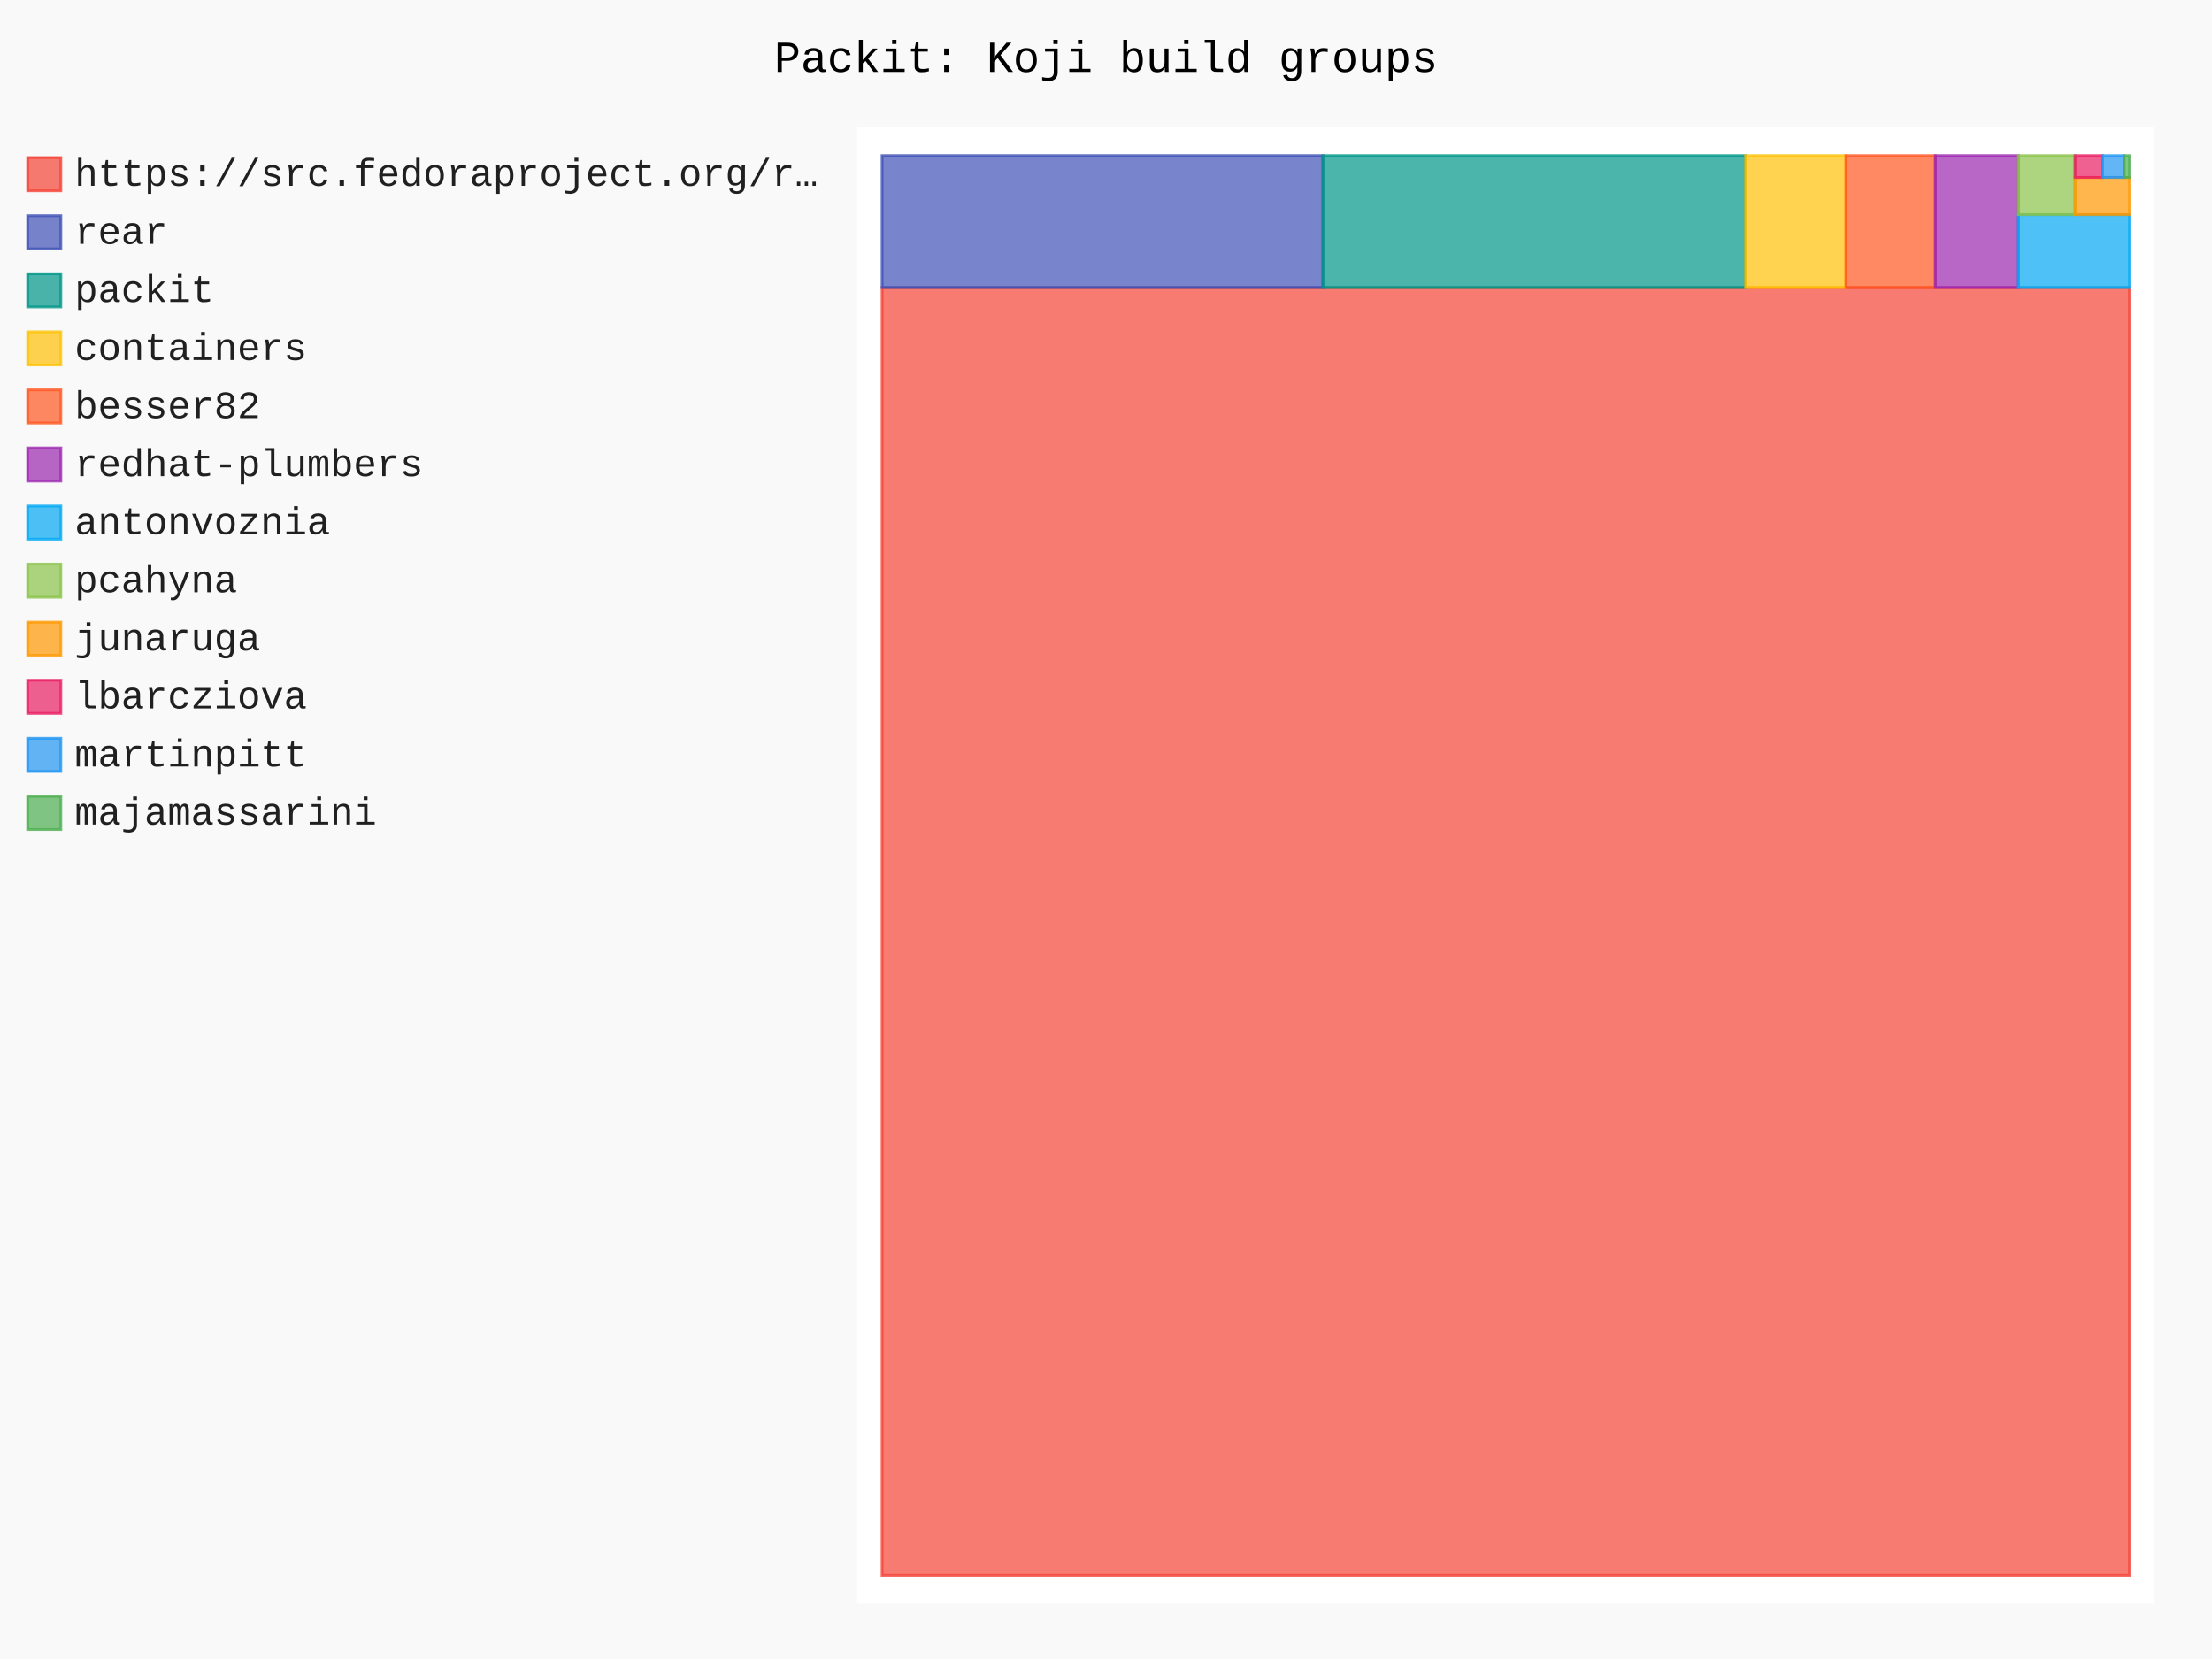
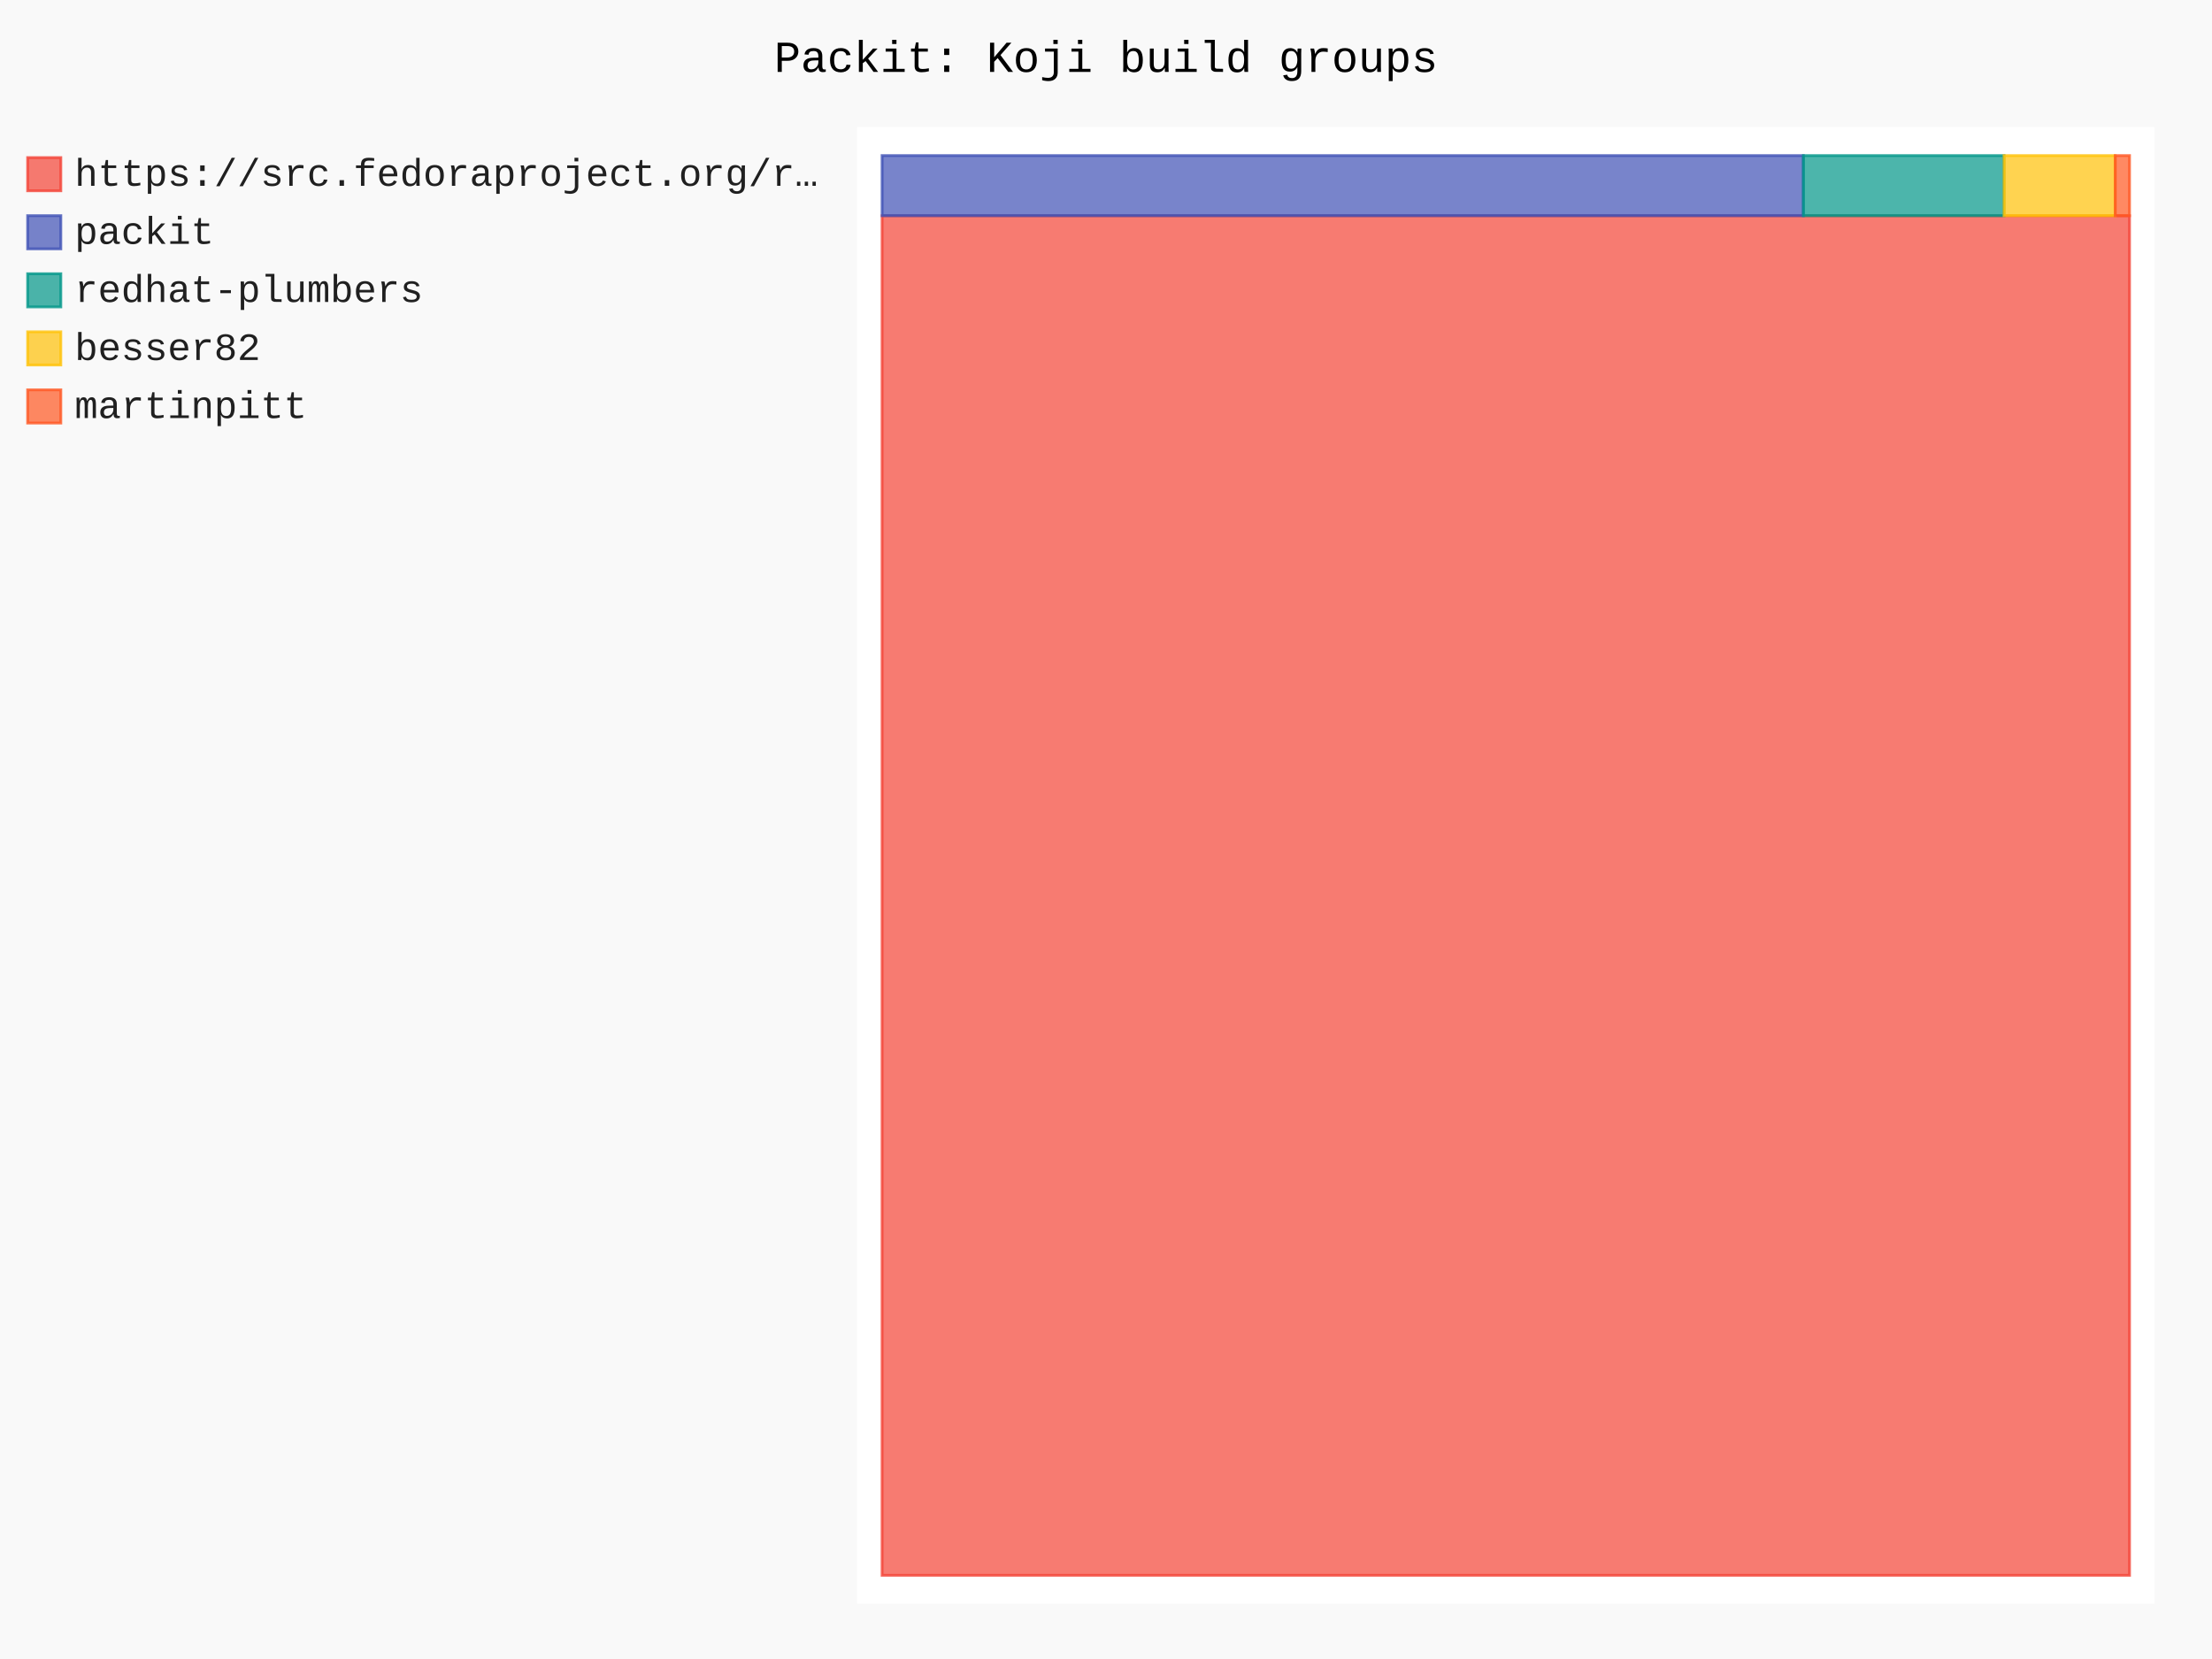
- <svg xmlns="http://www.w3.org/2000/svg" id="chart-d9dd5472-6ff4-4861-aae7-355ee2a74e41" class="pygal-chart" viewBox="0 0 800 600">
+ <svg xmlns="http://www.w3.org/2000/svg" id="chart-1e6d51aa-8a9d-485b-9e3f-0e575eb3b6b9" class="pygal-chart" viewBox="0 0 800 600">
  <defs>
-     <style type="text/css">#chart-d9dd5472-6ff4-4861-aae7-355ee2a74e41{-webkit-user-select:none;-webkit-font-smoothing:antialiased;font-family:Consolas,"Liberation Mono",Menlo,Courier,monospace}#chart-d9dd5472-6ff4-4861-aae7-355ee2a74e41 .title{font-family:Consolas,"Liberation Mono",Menlo,Courier,monospace;font-size:16px}#chart-d9dd5472-6ff4-4861-aae7-355ee2a74e41 .legends .legend text{font-family:Consolas,"Liberation Mono",Menlo,Courier,monospace;font-size:14px}#chart-d9dd5472-6ff4-4861-aae7-355ee2a74e41 .axis text{font-family:Consolas,"Liberation Mono",Menlo,Courier,monospace;font-size:10px}#chart-d9dd5472-6ff4-4861-aae7-355ee2a74e41 .axis text.major{font-family:Consolas,"Liberation Mono",Menlo,Courier,monospace;font-size:10px}#chart-d9dd5472-6ff4-4861-aae7-355ee2a74e41 .text-overlay text.value{font-family:Consolas,"Liberation Mono",Menlo,Courier,monospace;font-size:16px}#chart-d9dd5472-6ff4-4861-aae7-355ee2a74e41 .text-overlay text.label{font-family:Consolas,"Liberation Mono",Menlo,Courier,monospace;font-size:10px}#chart-d9dd5472-6ff4-4861-aae7-355ee2a74e41 .tooltip{font-family:Consolas,"Liberation Mono",Menlo,Courier,monospace;font-size:14px}#chart-d9dd5472-6ff4-4861-aae7-355ee2a74e41 text.no_data{font-family:Consolas,"Liberation Mono",Menlo,Courier,monospace;font-size:64px}
- #chart-d9dd5472-6ff4-4861-aae7-355ee2a74e41{background-color:rgba(249,249,249,1)}#chart-d9dd5472-6ff4-4861-aae7-355ee2a74e41 path,#chart-d9dd5472-6ff4-4861-aae7-355ee2a74e41 line,#chart-d9dd5472-6ff4-4861-aae7-355ee2a74e41 rect,#chart-d9dd5472-6ff4-4861-aae7-355ee2a74e41 circle{-webkit-transition:150ms;-moz-transition:150ms;transition:150ms}#chart-d9dd5472-6ff4-4861-aae7-355ee2a74e41 .graph &gt; .background{fill:rgba(249,249,249,1)}#chart-d9dd5472-6ff4-4861-aae7-355ee2a74e41 .plot &gt; .background{fill:rgba(255,255,255,1)}#chart-d9dd5472-6ff4-4861-aae7-355ee2a74e41 .graph{fill:rgba(0,0,0,.87)}#chart-d9dd5472-6ff4-4861-aae7-355ee2a74e41 text.no_data{fill:rgba(0,0,0,1)}#chart-d9dd5472-6ff4-4861-aae7-355ee2a74e41 .title{fill:rgba(0,0,0,1)}#chart-d9dd5472-6ff4-4861-aae7-355ee2a74e41 .legends .legend text{fill:rgba(0,0,0,.87)}#chart-d9dd5472-6ff4-4861-aae7-355ee2a74e41 .legends .legend:hover text{fill:rgba(0,0,0,1)}#chart-d9dd5472-6ff4-4861-aae7-355ee2a74e41 .axis .line{stroke:rgba(0,0,0,1)}#chart-d9dd5472-6ff4-4861-aae7-355ee2a74e41 .axis .guide.line{stroke:rgba(0,0,0,.54)}#chart-d9dd5472-6ff4-4861-aae7-355ee2a74e41 .axis .major.line{stroke:rgba(0,0,0,.87)}#chart-d9dd5472-6ff4-4861-aae7-355ee2a74e41 .axis text.major{fill:rgba(0,0,0,1)}#chart-d9dd5472-6ff4-4861-aae7-355ee2a74e41 .axis.y .guides:hover .guide.line,#chart-d9dd5472-6ff4-4861-aae7-355ee2a74e41 .line-graph .axis.x .guides:hover .guide.line,#chart-d9dd5472-6ff4-4861-aae7-355ee2a74e41 .stackedline-graph .axis.x .guides:hover .guide.line,#chart-d9dd5472-6ff4-4861-aae7-355ee2a74e41 .xy-graph .axis.x .guides:hover .guide.line{stroke:rgba(0,0,0,1)}#chart-d9dd5472-6ff4-4861-aae7-355ee2a74e41 .axis .guides:hover text{fill:rgba(0,0,0,1)}#chart-d9dd5472-6ff4-4861-aae7-355ee2a74e41 .reactive{fill-opacity:.7;stroke-opacity:.8;stroke-width:1}#chart-d9dd5472-6ff4-4861-aae7-355ee2a74e41 .ci{stroke:rgba(0,0,0,.87)}#chart-d9dd5472-6ff4-4861-aae7-355ee2a74e41 .reactive.active,#chart-d9dd5472-6ff4-4861-aae7-355ee2a74e41 .active .reactive{fill-opacity:.8;stroke-opacity:.9;stroke-width:4}#chart-d9dd5472-6ff4-4861-aae7-355ee2a74e41 .ci .reactive.active{stroke-width:1.5}#chart-d9dd5472-6ff4-4861-aae7-355ee2a74e41 .series text{fill:rgba(0,0,0,1)}#chart-d9dd5472-6ff4-4861-aae7-355ee2a74e41 .tooltip rect{fill:rgba(255,255,255,1);stroke:rgba(0,0,0,1);-webkit-transition:opacity 150ms;-moz-transition:opacity 150ms;transition:opacity 150ms}#chart-d9dd5472-6ff4-4861-aae7-355ee2a74e41 .tooltip .label{fill:rgba(0,0,0,.87)}#chart-d9dd5472-6ff4-4861-aae7-355ee2a74e41 .tooltip .label{fill:rgba(0,0,0,.87)}#chart-d9dd5472-6ff4-4861-aae7-355ee2a74e41 .tooltip .legend{font-size:.8em;fill:rgba(0,0,0,.54)}#chart-d9dd5472-6ff4-4861-aae7-355ee2a74e41 .tooltip .x_label{font-size:.6em;fill:rgba(0,0,0,1)}#chart-d9dd5472-6ff4-4861-aae7-355ee2a74e41 .tooltip .xlink{font-size:.5em;text-decoration:underline}#chart-d9dd5472-6ff4-4861-aae7-355ee2a74e41 .tooltip .value{font-size:1.5em}#chart-d9dd5472-6ff4-4861-aae7-355ee2a74e41 .bound{font-size:.5em}#chart-d9dd5472-6ff4-4861-aae7-355ee2a74e41 .max-value{font-size:.75em;fill:rgba(0,0,0,.54)}#chart-d9dd5472-6ff4-4861-aae7-355ee2a74e41 .map-element{fill:rgba(255,255,255,1);stroke:rgba(0,0,0,.54) !important}#chart-d9dd5472-6ff4-4861-aae7-355ee2a74e41 .map-element .reactive{fill-opacity:inherit;stroke-opacity:inherit}#chart-d9dd5472-6ff4-4861-aae7-355ee2a74e41 .color-0,#chart-d9dd5472-6ff4-4861-aae7-355ee2a74e41 .color-0 a:visited{stroke:#F44336;fill:#F44336}#chart-d9dd5472-6ff4-4861-aae7-355ee2a74e41 .color-1,#chart-d9dd5472-6ff4-4861-aae7-355ee2a74e41 .color-1 a:visited{stroke:#3F51B5;fill:#3F51B5}#chart-d9dd5472-6ff4-4861-aae7-355ee2a74e41 .color-2,#chart-d9dd5472-6ff4-4861-aae7-355ee2a74e41 .color-2 a:visited{stroke:#009688;fill:#009688}#chart-d9dd5472-6ff4-4861-aae7-355ee2a74e41 .color-3,#chart-d9dd5472-6ff4-4861-aae7-355ee2a74e41 .color-3 a:visited{stroke:#FFC107;fill:#FFC107}#chart-d9dd5472-6ff4-4861-aae7-355ee2a74e41 .color-4,#chart-d9dd5472-6ff4-4861-aae7-355ee2a74e41 .color-4 a:visited{stroke:#FF5722;fill:#FF5722}#chart-d9dd5472-6ff4-4861-aae7-355ee2a74e41 .color-5,#chart-d9dd5472-6ff4-4861-aae7-355ee2a74e41 .color-5 a:visited{stroke:#9C27B0;fill:#9C27B0}#chart-d9dd5472-6ff4-4861-aae7-355ee2a74e41 .color-6,#chart-d9dd5472-6ff4-4861-aae7-355ee2a74e41 .color-6 a:visited{stroke:#03A9F4;fill:#03A9F4}#chart-d9dd5472-6ff4-4861-aae7-355ee2a74e41 .color-7,#chart-d9dd5472-6ff4-4861-aae7-355ee2a74e41 .color-7 a:visited{stroke:#8BC34A;fill:#8BC34A}#chart-d9dd5472-6ff4-4861-aae7-355ee2a74e41 .color-8,#chart-d9dd5472-6ff4-4861-aae7-355ee2a74e41 .color-8 a:visited{stroke:#FF9800;fill:#FF9800}#chart-d9dd5472-6ff4-4861-aae7-355ee2a74e41 .color-9,#chart-d9dd5472-6ff4-4861-aae7-355ee2a74e41 .color-9 a:visited{stroke:#E91E63;fill:#E91E63}#chart-d9dd5472-6ff4-4861-aae7-355ee2a74e41 .color-10,#chart-d9dd5472-6ff4-4861-aae7-355ee2a74e41 .color-10 a:visited{stroke:#2196F3;fill:#2196F3}#chart-d9dd5472-6ff4-4861-aae7-355ee2a74e41 .color-11,#chart-d9dd5472-6ff4-4861-aae7-355ee2a74e41 .color-11 a:visited{stroke:#4CAF50;fill:#4CAF50}#chart-d9dd5472-6ff4-4861-aae7-355ee2a74e41 .text-overlay .color-0 text{fill:black}#chart-d9dd5472-6ff4-4861-aae7-355ee2a74e41 .text-overlay .color-1 text{fill:black}#chart-d9dd5472-6ff4-4861-aae7-355ee2a74e41 .text-overlay .color-2 text{fill:black}#chart-d9dd5472-6ff4-4861-aae7-355ee2a74e41 .text-overlay .color-3 text{fill:black}#chart-d9dd5472-6ff4-4861-aae7-355ee2a74e41 .text-overlay .color-4 text{fill:black}#chart-d9dd5472-6ff4-4861-aae7-355ee2a74e41 .text-overlay .color-5 text{fill:black}#chart-d9dd5472-6ff4-4861-aae7-355ee2a74e41 .text-overlay .color-6 text{fill:black}#chart-d9dd5472-6ff4-4861-aae7-355ee2a74e41 .text-overlay .color-7 text{fill:black}#chart-d9dd5472-6ff4-4861-aae7-355ee2a74e41 .text-overlay .color-8 text{fill:black}#chart-d9dd5472-6ff4-4861-aae7-355ee2a74e41 .text-overlay .color-9 text{fill:black}#chart-d9dd5472-6ff4-4861-aae7-355ee2a74e41 .text-overlay .color-10 text{fill:black}#chart-d9dd5472-6ff4-4861-aae7-355ee2a74e41 .text-overlay .color-11 text{fill:black}
- #chart-d9dd5472-6ff4-4861-aae7-355ee2a74e41 text.no_data{text-anchor:middle}#chart-d9dd5472-6ff4-4861-aae7-355ee2a74e41 .guide.line{fill:none}#chart-d9dd5472-6ff4-4861-aae7-355ee2a74e41 .centered{text-anchor:middle}#chart-d9dd5472-6ff4-4861-aae7-355ee2a74e41 .title{text-anchor:middle}#chart-d9dd5472-6ff4-4861-aae7-355ee2a74e41 .legends .legend text{fill-opacity:1}#chart-d9dd5472-6ff4-4861-aae7-355ee2a74e41 .axis.x text{text-anchor:middle}#chart-d9dd5472-6ff4-4861-aae7-355ee2a74e41 .axis.x:not(.web) text[transform]{text-anchor:start}#chart-d9dd5472-6ff4-4861-aae7-355ee2a74e41 .axis.x:not(.web) text[transform].backwards{text-anchor:end}#chart-d9dd5472-6ff4-4861-aae7-355ee2a74e41 .axis.y text{text-anchor:end}#chart-d9dd5472-6ff4-4861-aae7-355ee2a74e41 .axis.y text[transform].backwards{text-anchor:start}#chart-d9dd5472-6ff4-4861-aae7-355ee2a74e41 .axis.y2 text{text-anchor:start}#chart-d9dd5472-6ff4-4861-aae7-355ee2a74e41 .axis.y2 text[transform].backwards{text-anchor:end}#chart-d9dd5472-6ff4-4861-aae7-355ee2a74e41 .axis .guide.line{stroke-dasharray:4,4;stroke:black}#chart-d9dd5472-6ff4-4861-aae7-355ee2a74e41 .axis .major.guide.line{stroke-dasharray:6,6;stroke:black}#chart-d9dd5472-6ff4-4861-aae7-355ee2a74e41 .horizontal .axis.y .guide.line,#chart-d9dd5472-6ff4-4861-aae7-355ee2a74e41 .horizontal .axis.y2 .guide.line,#chart-d9dd5472-6ff4-4861-aae7-355ee2a74e41 .vertical .axis.x .guide.line{opacity:0}#chart-d9dd5472-6ff4-4861-aae7-355ee2a74e41 .horizontal .axis.always_show .guide.line,#chart-d9dd5472-6ff4-4861-aae7-355ee2a74e41 .vertical .axis.always_show .guide.line{opacity:1 !important}#chart-d9dd5472-6ff4-4861-aae7-355ee2a74e41 .axis.y .guides:hover .guide.line,#chart-d9dd5472-6ff4-4861-aae7-355ee2a74e41 .axis.y2 .guides:hover .guide.line,#chart-d9dd5472-6ff4-4861-aae7-355ee2a74e41 .axis.x .guides:hover .guide.line{opacity:1}#chart-d9dd5472-6ff4-4861-aae7-355ee2a74e41 .axis .guides:hover text{opacity:1}#chart-d9dd5472-6ff4-4861-aae7-355ee2a74e41 .nofill{fill:none}#chart-d9dd5472-6ff4-4861-aae7-355ee2a74e41 .subtle-fill{fill-opacity:.2}#chart-d9dd5472-6ff4-4861-aae7-355ee2a74e41 .dot{stroke-width:1px;fill-opacity:1;stroke-opacity:1}#chart-d9dd5472-6ff4-4861-aae7-355ee2a74e41 .dot.active{stroke-width:5px}#chart-d9dd5472-6ff4-4861-aae7-355ee2a74e41 .dot.negative{fill:transparent}#chart-d9dd5472-6ff4-4861-aae7-355ee2a74e41 text,#chart-d9dd5472-6ff4-4861-aae7-355ee2a74e41 tspan{stroke:none !important}#chart-d9dd5472-6ff4-4861-aae7-355ee2a74e41 .series text.active{opacity:1}#chart-d9dd5472-6ff4-4861-aae7-355ee2a74e41 .tooltip rect{fill-opacity:.95;stroke-width:.5}#chart-d9dd5472-6ff4-4861-aae7-355ee2a74e41 .tooltip text{fill-opacity:1}#chart-d9dd5472-6ff4-4861-aae7-355ee2a74e41 .showable{visibility:hidden}#chart-d9dd5472-6ff4-4861-aae7-355ee2a74e41 .showable.shown{visibility:visible}#chart-d9dd5472-6ff4-4861-aae7-355ee2a74e41 .gauge-background{fill:rgba(229,229,229,1);stroke:none}#chart-d9dd5472-6ff4-4861-aae7-355ee2a74e41 .bg-lines{stroke:rgba(249,249,249,1);stroke-width:2px}</style>
+     <style type="text/css">#chart-1e6d51aa-8a9d-485b-9e3f-0e575eb3b6b9{-webkit-user-select:none;-webkit-font-smoothing:antialiased;font-family:Consolas,"Liberation Mono",Menlo,Courier,monospace}#chart-1e6d51aa-8a9d-485b-9e3f-0e575eb3b6b9 .title{font-family:Consolas,"Liberation Mono",Menlo,Courier,monospace;font-size:16px}#chart-1e6d51aa-8a9d-485b-9e3f-0e575eb3b6b9 .legends .legend text{font-family:Consolas,"Liberation Mono",Menlo,Courier,monospace;font-size:14px}#chart-1e6d51aa-8a9d-485b-9e3f-0e575eb3b6b9 .axis text{font-family:Consolas,"Liberation Mono",Menlo,Courier,monospace;font-size:10px}#chart-1e6d51aa-8a9d-485b-9e3f-0e575eb3b6b9 .axis text.major{font-family:Consolas,"Liberation Mono",Menlo,Courier,monospace;font-size:10px}#chart-1e6d51aa-8a9d-485b-9e3f-0e575eb3b6b9 .text-overlay text.value{font-family:Consolas,"Liberation Mono",Menlo,Courier,monospace;font-size:16px}#chart-1e6d51aa-8a9d-485b-9e3f-0e575eb3b6b9 .text-overlay text.label{font-family:Consolas,"Liberation Mono",Menlo,Courier,monospace;font-size:10px}#chart-1e6d51aa-8a9d-485b-9e3f-0e575eb3b6b9 .tooltip{font-family:Consolas,"Liberation Mono",Menlo,Courier,monospace;font-size:14px}#chart-1e6d51aa-8a9d-485b-9e3f-0e575eb3b6b9 text.no_data{font-family:Consolas,"Liberation Mono",Menlo,Courier,monospace;font-size:64px}
+ #chart-1e6d51aa-8a9d-485b-9e3f-0e575eb3b6b9{background-color:rgba(249,249,249,1)}#chart-1e6d51aa-8a9d-485b-9e3f-0e575eb3b6b9 path,#chart-1e6d51aa-8a9d-485b-9e3f-0e575eb3b6b9 line,#chart-1e6d51aa-8a9d-485b-9e3f-0e575eb3b6b9 rect,#chart-1e6d51aa-8a9d-485b-9e3f-0e575eb3b6b9 circle{-webkit-transition:150ms;-moz-transition:150ms;transition:150ms}#chart-1e6d51aa-8a9d-485b-9e3f-0e575eb3b6b9 .graph &gt; .background{fill:rgba(249,249,249,1)}#chart-1e6d51aa-8a9d-485b-9e3f-0e575eb3b6b9 .plot &gt; .background{fill:rgba(255,255,255,1)}#chart-1e6d51aa-8a9d-485b-9e3f-0e575eb3b6b9 .graph{fill:rgba(0,0,0,.87)}#chart-1e6d51aa-8a9d-485b-9e3f-0e575eb3b6b9 text.no_data{fill:rgba(0,0,0,1)}#chart-1e6d51aa-8a9d-485b-9e3f-0e575eb3b6b9 .title{fill:rgba(0,0,0,1)}#chart-1e6d51aa-8a9d-485b-9e3f-0e575eb3b6b9 .legends .legend text{fill:rgba(0,0,0,.87)}#chart-1e6d51aa-8a9d-485b-9e3f-0e575eb3b6b9 .legends .legend:hover text{fill:rgba(0,0,0,1)}#chart-1e6d51aa-8a9d-485b-9e3f-0e575eb3b6b9 .axis .line{stroke:rgba(0,0,0,1)}#chart-1e6d51aa-8a9d-485b-9e3f-0e575eb3b6b9 .axis .guide.line{stroke:rgba(0,0,0,.54)}#chart-1e6d51aa-8a9d-485b-9e3f-0e575eb3b6b9 .axis .major.line{stroke:rgba(0,0,0,.87)}#chart-1e6d51aa-8a9d-485b-9e3f-0e575eb3b6b9 .axis text.major{fill:rgba(0,0,0,1)}#chart-1e6d51aa-8a9d-485b-9e3f-0e575eb3b6b9 .axis.y .guides:hover .guide.line,#chart-1e6d51aa-8a9d-485b-9e3f-0e575eb3b6b9 .line-graph .axis.x .guides:hover .guide.line,#chart-1e6d51aa-8a9d-485b-9e3f-0e575eb3b6b9 .stackedline-graph .axis.x .guides:hover .guide.line,#chart-1e6d51aa-8a9d-485b-9e3f-0e575eb3b6b9 .xy-graph .axis.x .guides:hover .guide.line{stroke:rgba(0,0,0,1)}#chart-1e6d51aa-8a9d-485b-9e3f-0e575eb3b6b9 .axis .guides:hover text{fill:rgba(0,0,0,1)}#chart-1e6d51aa-8a9d-485b-9e3f-0e575eb3b6b9 .reactive{fill-opacity:.7;stroke-opacity:.8;stroke-width:1}#chart-1e6d51aa-8a9d-485b-9e3f-0e575eb3b6b9 .ci{stroke:rgba(0,0,0,.87)}#chart-1e6d51aa-8a9d-485b-9e3f-0e575eb3b6b9 .reactive.active,#chart-1e6d51aa-8a9d-485b-9e3f-0e575eb3b6b9 .active .reactive{fill-opacity:.8;stroke-opacity:.9;stroke-width:4}#chart-1e6d51aa-8a9d-485b-9e3f-0e575eb3b6b9 .ci .reactive.active{stroke-width:1.5}#chart-1e6d51aa-8a9d-485b-9e3f-0e575eb3b6b9 .series text{fill:rgba(0,0,0,1)}#chart-1e6d51aa-8a9d-485b-9e3f-0e575eb3b6b9 .tooltip rect{fill:rgba(255,255,255,1);stroke:rgba(0,0,0,1);-webkit-transition:opacity 150ms;-moz-transition:opacity 150ms;transition:opacity 150ms}#chart-1e6d51aa-8a9d-485b-9e3f-0e575eb3b6b9 .tooltip .label{fill:rgba(0,0,0,.87)}#chart-1e6d51aa-8a9d-485b-9e3f-0e575eb3b6b9 .tooltip .label{fill:rgba(0,0,0,.87)}#chart-1e6d51aa-8a9d-485b-9e3f-0e575eb3b6b9 .tooltip .legend{font-size:.8em;fill:rgba(0,0,0,.54)}#chart-1e6d51aa-8a9d-485b-9e3f-0e575eb3b6b9 .tooltip .x_label{font-size:.6em;fill:rgba(0,0,0,1)}#chart-1e6d51aa-8a9d-485b-9e3f-0e575eb3b6b9 .tooltip .xlink{font-size:.5em;text-decoration:underline}#chart-1e6d51aa-8a9d-485b-9e3f-0e575eb3b6b9 .tooltip .value{font-size:1.5em}#chart-1e6d51aa-8a9d-485b-9e3f-0e575eb3b6b9 .bound{font-size:.5em}#chart-1e6d51aa-8a9d-485b-9e3f-0e575eb3b6b9 .max-value{font-size:.75em;fill:rgba(0,0,0,.54)}#chart-1e6d51aa-8a9d-485b-9e3f-0e575eb3b6b9 .map-element{fill:rgba(255,255,255,1);stroke:rgba(0,0,0,.54) !important}#chart-1e6d51aa-8a9d-485b-9e3f-0e575eb3b6b9 .map-element .reactive{fill-opacity:inherit;stroke-opacity:inherit}#chart-1e6d51aa-8a9d-485b-9e3f-0e575eb3b6b9 .color-0,#chart-1e6d51aa-8a9d-485b-9e3f-0e575eb3b6b9 .color-0 a:visited{stroke:#F44336;fill:#F44336}#chart-1e6d51aa-8a9d-485b-9e3f-0e575eb3b6b9 .color-1,#chart-1e6d51aa-8a9d-485b-9e3f-0e575eb3b6b9 .color-1 a:visited{stroke:#3F51B5;fill:#3F51B5}#chart-1e6d51aa-8a9d-485b-9e3f-0e575eb3b6b9 .color-2,#chart-1e6d51aa-8a9d-485b-9e3f-0e575eb3b6b9 .color-2 a:visited{stroke:#009688;fill:#009688}#chart-1e6d51aa-8a9d-485b-9e3f-0e575eb3b6b9 .color-3,#chart-1e6d51aa-8a9d-485b-9e3f-0e575eb3b6b9 .color-3 a:visited{stroke:#FFC107;fill:#FFC107}#chart-1e6d51aa-8a9d-485b-9e3f-0e575eb3b6b9 .color-4,#chart-1e6d51aa-8a9d-485b-9e3f-0e575eb3b6b9 .color-4 a:visited{stroke:#FF5722;fill:#FF5722}#chart-1e6d51aa-8a9d-485b-9e3f-0e575eb3b6b9 .text-overlay .color-0 text{fill:black}#chart-1e6d51aa-8a9d-485b-9e3f-0e575eb3b6b9 .text-overlay .color-1 text{fill:black}#chart-1e6d51aa-8a9d-485b-9e3f-0e575eb3b6b9 .text-overlay .color-2 text{fill:black}#chart-1e6d51aa-8a9d-485b-9e3f-0e575eb3b6b9 .text-overlay .color-3 text{fill:black}#chart-1e6d51aa-8a9d-485b-9e3f-0e575eb3b6b9 .text-overlay .color-4 text{fill:black}
+ #chart-1e6d51aa-8a9d-485b-9e3f-0e575eb3b6b9 text.no_data{text-anchor:middle}#chart-1e6d51aa-8a9d-485b-9e3f-0e575eb3b6b9 .guide.line{fill:none}#chart-1e6d51aa-8a9d-485b-9e3f-0e575eb3b6b9 .centered{text-anchor:middle}#chart-1e6d51aa-8a9d-485b-9e3f-0e575eb3b6b9 .title{text-anchor:middle}#chart-1e6d51aa-8a9d-485b-9e3f-0e575eb3b6b9 .legends .legend text{fill-opacity:1}#chart-1e6d51aa-8a9d-485b-9e3f-0e575eb3b6b9 .axis.x text{text-anchor:middle}#chart-1e6d51aa-8a9d-485b-9e3f-0e575eb3b6b9 .axis.x:not(.web) text[transform]{text-anchor:start}#chart-1e6d51aa-8a9d-485b-9e3f-0e575eb3b6b9 .axis.x:not(.web) text[transform].backwards{text-anchor:end}#chart-1e6d51aa-8a9d-485b-9e3f-0e575eb3b6b9 .axis.y text{text-anchor:end}#chart-1e6d51aa-8a9d-485b-9e3f-0e575eb3b6b9 .axis.y text[transform].backwards{text-anchor:start}#chart-1e6d51aa-8a9d-485b-9e3f-0e575eb3b6b9 .axis.y2 text{text-anchor:start}#chart-1e6d51aa-8a9d-485b-9e3f-0e575eb3b6b9 .axis.y2 text[transform].backwards{text-anchor:end}#chart-1e6d51aa-8a9d-485b-9e3f-0e575eb3b6b9 .axis .guide.line{stroke-dasharray:4,4;stroke:black}#chart-1e6d51aa-8a9d-485b-9e3f-0e575eb3b6b9 .axis .major.guide.line{stroke-dasharray:6,6;stroke:black}#chart-1e6d51aa-8a9d-485b-9e3f-0e575eb3b6b9 .horizontal .axis.y .guide.line,#chart-1e6d51aa-8a9d-485b-9e3f-0e575eb3b6b9 .horizontal .axis.y2 .guide.line,#chart-1e6d51aa-8a9d-485b-9e3f-0e575eb3b6b9 .vertical .axis.x .guide.line{opacity:0}#chart-1e6d51aa-8a9d-485b-9e3f-0e575eb3b6b9 .horizontal .axis.always_show .guide.line,#chart-1e6d51aa-8a9d-485b-9e3f-0e575eb3b6b9 .vertical .axis.always_show .guide.line{opacity:1 !important}#chart-1e6d51aa-8a9d-485b-9e3f-0e575eb3b6b9 .axis.y .guides:hover .guide.line,#chart-1e6d51aa-8a9d-485b-9e3f-0e575eb3b6b9 .axis.y2 .guides:hover .guide.line,#chart-1e6d51aa-8a9d-485b-9e3f-0e575eb3b6b9 .axis.x .guides:hover .guide.line{opacity:1}#chart-1e6d51aa-8a9d-485b-9e3f-0e575eb3b6b9 .axis .guides:hover text{opacity:1}#chart-1e6d51aa-8a9d-485b-9e3f-0e575eb3b6b9 .nofill{fill:none}#chart-1e6d51aa-8a9d-485b-9e3f-0e575eb3b6b9 .subtle-fill{fill-opacity:.2}#chart-1e6d51aa-8a9d-485b-9e3f-0e575eb3b6b9 .dot{stroke-width:1px;fill-opacity:1;stroke-opacity:1}#chart-1e6d51aa-8a9d-485b-9e3f-0e575eb3b6b9 .dot.active{stroke-width:5px}#chart-1e6d51aa-8a9d-485b-9e3f-0e575eb3b6b9 .dot.negative{fill:transparent}#chart-1e6d51aa-8a9d-485b-9e3f-0e575eb3b6b9 text,#chart-1e6d51aa-8a9d-485b-9e3f-0e575eb3b6b9 tspan{stroke:none !important}#chart-1e6d51aa-8a9d-485b-9e3f-0e575eb3b6b9 .series text.active{opacity:1}#chart-1e6d51aa-8a9d-485b-9e3f-0e575eb3b6b9 .tooltip rect{fill-opacity:.95;stroke-width:.5}#chart-1e6d51aa-8a9d-485b-9e3f-0e575eb3b6b9 .tooltip text{fill-opacity:1}#chart-1e6d51aa-8a9d-485b-9e3f-0e575eb3b6b9 .showable{visibility:hidden}#chart-1e6d51aa-8a9d-485b-9e3f-0e575eb3b6b9 .showable.shown{visibility:visible}#chart-1e6d51aa-8a9d-485b-9e3f-0e575eb3b6b9 .gauge-background{fill:rgba(229,229,229,1);stroke:none}#chart-1e6d51aa-8a9d-485b-9e3f-0e575eb3b6b9 .bg-lines{stroke:rgba(249,249,249,1);stroke-width:2px}</style>
  </defs>
  <g class="graph treemap-graph vertical">
    <rect x="0" y="0" width="800" height="600" class="background" />
    <g transform="translate(310, 46)" class="plot">
      <rect x="0" y="0" width="469.2" height="534" class="background" />
      <g class="series serie-0 color-0">
        <g class="rects">
          <g class="rect">
-             <rect x="9.023" y="58" width="451.154" height="465.731" class="rect reactive tooltip-trigger" />
+             <rect x="9.023" y="32.023" width="451.154" height="491.708" class="rect reactive tooltip-trigger" />
          </g>
        </g>
      </g>
      <g class="series serie-1 color-1">
        <g class="rects">
          <g class="rect">
-             <rect x="9.023" y="10.269" width="159.423" height="47.731" class="rect reactive tooltip-trigger" />
+             <rect x="9.023" y="10.269" width="333.18" height="21.754" class="rect reactive tooltip-trigger" />
          </g>
        </g>
      </g>
      <g class="series serie-2 color-2">
        <g class="rects">
          <g class="rect">
-             <rect x="168.446" y="10.269" width="152.889" height="47.731" class="rect reactive tooltip-trigger" />
+             <rect x="342.203" y="10.269" width="72.599" height="21.754" class="rect reactive tooltip-trigger" />
          </g>
        </g>
      </g>
      <g class="series serie-3 color-3">
        <g class="rects">
          <g class="rect">
-             <rect x="321.335" y="10.269" width="36.262" height="47.731" class="rect reactive tooltip-trigger" />
+             <rect x="414.802" y="10.269" width="40.189" height="21.754" class="rect reactive tooltip-trigger" />
          </g>
        </g>
      </g>
      <g class="series serie-4 color-4">
        <g class="rects">
          <g class="rect">
-             <rect x="357.597" y="10.269" width="32.342" height="47.731" class="rect reactive tooltip-trigger" />
-           </g>
-         </g>
-       </g>
-       <g class="series serie-5 color-5">
-         <g class="rects">
-           <g class="rect">
-             <rect x="389.939" y="10.269" width="30.055" height="47.731" class="rect reactive tooltip-trigger" />
-           </g>
-         </g>
-       </g>
-       <g class="series serie-6 color-6">
-         <g class="rects">
-           <g class="rect">
-             <rect x="419.995" y="31.612" width="40.182" height="26.388" class="rect reactive tooltip-trigger" />
-           </g>
-         </g>
-       </g>
-       <g class="series serie-7 color-7">
-         <g class="rects">
-           <g class="rect">
-             <rect x="419.995" y="10.269" width="20.457" height="21.343" class="rect reactive tooltip-trigger" />
-           </g>
-         </g>
-       </g>
-       <g class="series serie-8 color-8">
-         <g class="rects">
-           <g class="rect">
-             <rect x="440.451" y="18.174" width="19.726" height="13.438" class="rect reactive tooltip-trigger" />
-           </g>
-         </g>
-       </g>
-       <g class="series serie-9 color-9">
-         <g class="rects">
-           <g class="rect">
-             <rect x="440.451" y="10.269" width="9.863" height="7.905" class="rect reactive tooltip-trigger" />
-           </g>
-         </g>
-       </g>
-       <g class="series serie-10 color-10">
-         <g class="rects">
-           <g class="rect">
-             <rect x="450.314" y="10.269" width="7.89" height="7.905" class="rect reactive tooltip-trigger" />
-           </g>
-         </g>
-       </g>
-       <g class="series serie-11 color-11">
-         <g class="rects">
-           <g class="rect">
-             <rect x="458.204" y="10.269" width="1.973" height="7.905" class="rect reactive tooltip-trigger" />
+             <rect x="454.991" y="10.269" width="5.186" height="21.754" class="rect reactive tooltip-trigger" />
          </g>
        </g>
      </g>
    </g>
    <g class="titles">
      <text x="400.0" y="26" class="title plot_title">Packit: Koji build groups</text>
    </g>
    <g transform="translate(310, 46)" class="plot overlay">
      <g class="series serie-0 color-0" />
      <g class="series serie-1 color-1" />
      <g class="series serie-2 color-2" />
      <g class="series serie-3 color-3" />
      <g class="series serie-4 color-4" />
-       <g class="series serie-5 color-5" />
-       <g class="series serie-6 color-6" />
-       <g class="series serie-7 color-7" />
-       <g class="series serie-8 color-8" />
-       <g class="series serie-9 color-9" />
-       <g class="series serie-10 color-10" />
-       <g class="series serie-11 color-11" />
    </g>
    <g transform="translate(310, 46)" class="plot text-overlay">
      <g class="series serie-0 color-0" />
      <g class="series serie-1 color-1" />
      <g class="series serie-2 color-2" />
      <g class="series serie-3 color-3" />
      <g class="series serie-4 color-4" />
-       <g class="series serie-5 color-5" />
-       <g class="series serie-6 color-6" />
-       <g class="series serie-7 color-7" />
-       <g class="series serie-8 color-8" />
-       <g class="series serie-9 color-9" />
-       <g class="series serie-10 color-10" />
-       <g class="series serie-11 color-11" />
    </g>
    <g transform="translate(310, 46)" class="plot tooltip-overlay">
      <g transform="translate(0 0)" style="opacity: 0" class="tooltip">
        <rect rx="0" ry="0" width="0" height="0" class="tooltip-box" />
        <g class="text" />
      </g>
    </g>
    <g transform="translate(10, 56)" class="legends">
      <g id="activate-serie-0" class="legend reactive activate-serie">
        <rect x="0.0" y="1.0" width="12" height="12" class="color-0 reactive" />
        <text x="17.0" y="11.2">https://src.fedoraproject.org/r…</text>
      </g>
      <g id="activate-serie-1" class="legend reactive activate-serie">
        <rect x="0.0" y="22.0" width="12" height="12" class="color-1 reactive" />
-         <text x="17.0" y="32.2">rear</text>
+         <text x="17.0" y="32.2">packit</text>
      </g>
      <g id="activate-serie-2" class="legend reactive activate-serie">
        <rect x="0.0" y="43.0" width="12" height="12" class="color-2 reactive" />
-         <text x="17.0" y="53.2">packit</text>
+         <text x="17.0" y="53.2">redhat-plumbers</text>
      </g>
      <g id="activate-serie-3" class="legend reactive activate-serie">
        <rect x="0.0" y="64.0" width="12" height="12" class="color-3 reactive" />
-         <text x="17.0" y="74.2">containers</text>
+         <text x="17.0" y="74.2">besser82</text>
      </g>
      <g id="activate-serie-4" class="legend reactive activate-serie">
        <rect x="0.0" y="85.0" width="12" height="12" class="color-4 reactive" />
-         <text x="17.0" y="95.2">besser82</text>
-       </g>
-       <g id="activate-serie-5" class="legend reactive activate-serie">
-         <rect x="0.0" y="106.0" width="12" height="12" class="color-5 reactive" />
-         <text x="17.0" y="116.2">redhat-plumbers</text>
-       </g>
-       <g id="activate-serie-6" class="legend reactive activate-serie">
-         <rect x="0.0" y="127.0" width="12" height="12" class="color-6 reactive" />
-         <text x="17.0" y="137.2">antonvoznia</text>
-       </g>
-       <g id="activate-serie-7" class="legend reactive activate-serie">
-         <rect x="0.0" y="148.0" width="12" height="12" class="color-7 reactive" />
-         <text x="17.0" y="158.2">pcahyna</text>
-       </g>
-       <g id="activate-serie-8" class="legend reactive activate-serie">
-         <rect x="0.0" y="169.0" width="12" height="12" class="color-8 reactive" />
-         <text x="17.0" y="179.2">junaruga</text>
-       </g>
-       <g id="activate-serie-9" class="legend reactive activate-serie">
-         <rect x="0.0" y="190.0" width="12" height="12" class="color-9 reactive" />
-         <text x="17.0" y="200.2">lbarcziova</text>
-       </g>
-       <g id="activate-serie-10" class="legend reactive activate-serie">
-         <rect x="0.0" y="211.0" width="12" height="12" class="color-10 reactive" />
-         <text x="17.0" y="221.2">martinpitt</text>
-       </g>
-       <g id="activate-serie-11" class="legend reactive activate-serie">
-         <rect x="0.0" y="232.0" width="12" height="12" class="color-11 reactive" />
-         <text x="17.0" y="242.2">majamassarini</text>
+         <text x="17.0" y="95.2">martinpitt</text>
      </g>
    </g>
    <g transform="translate(790, 56)" class="legends" />
  </g>
</svg>
